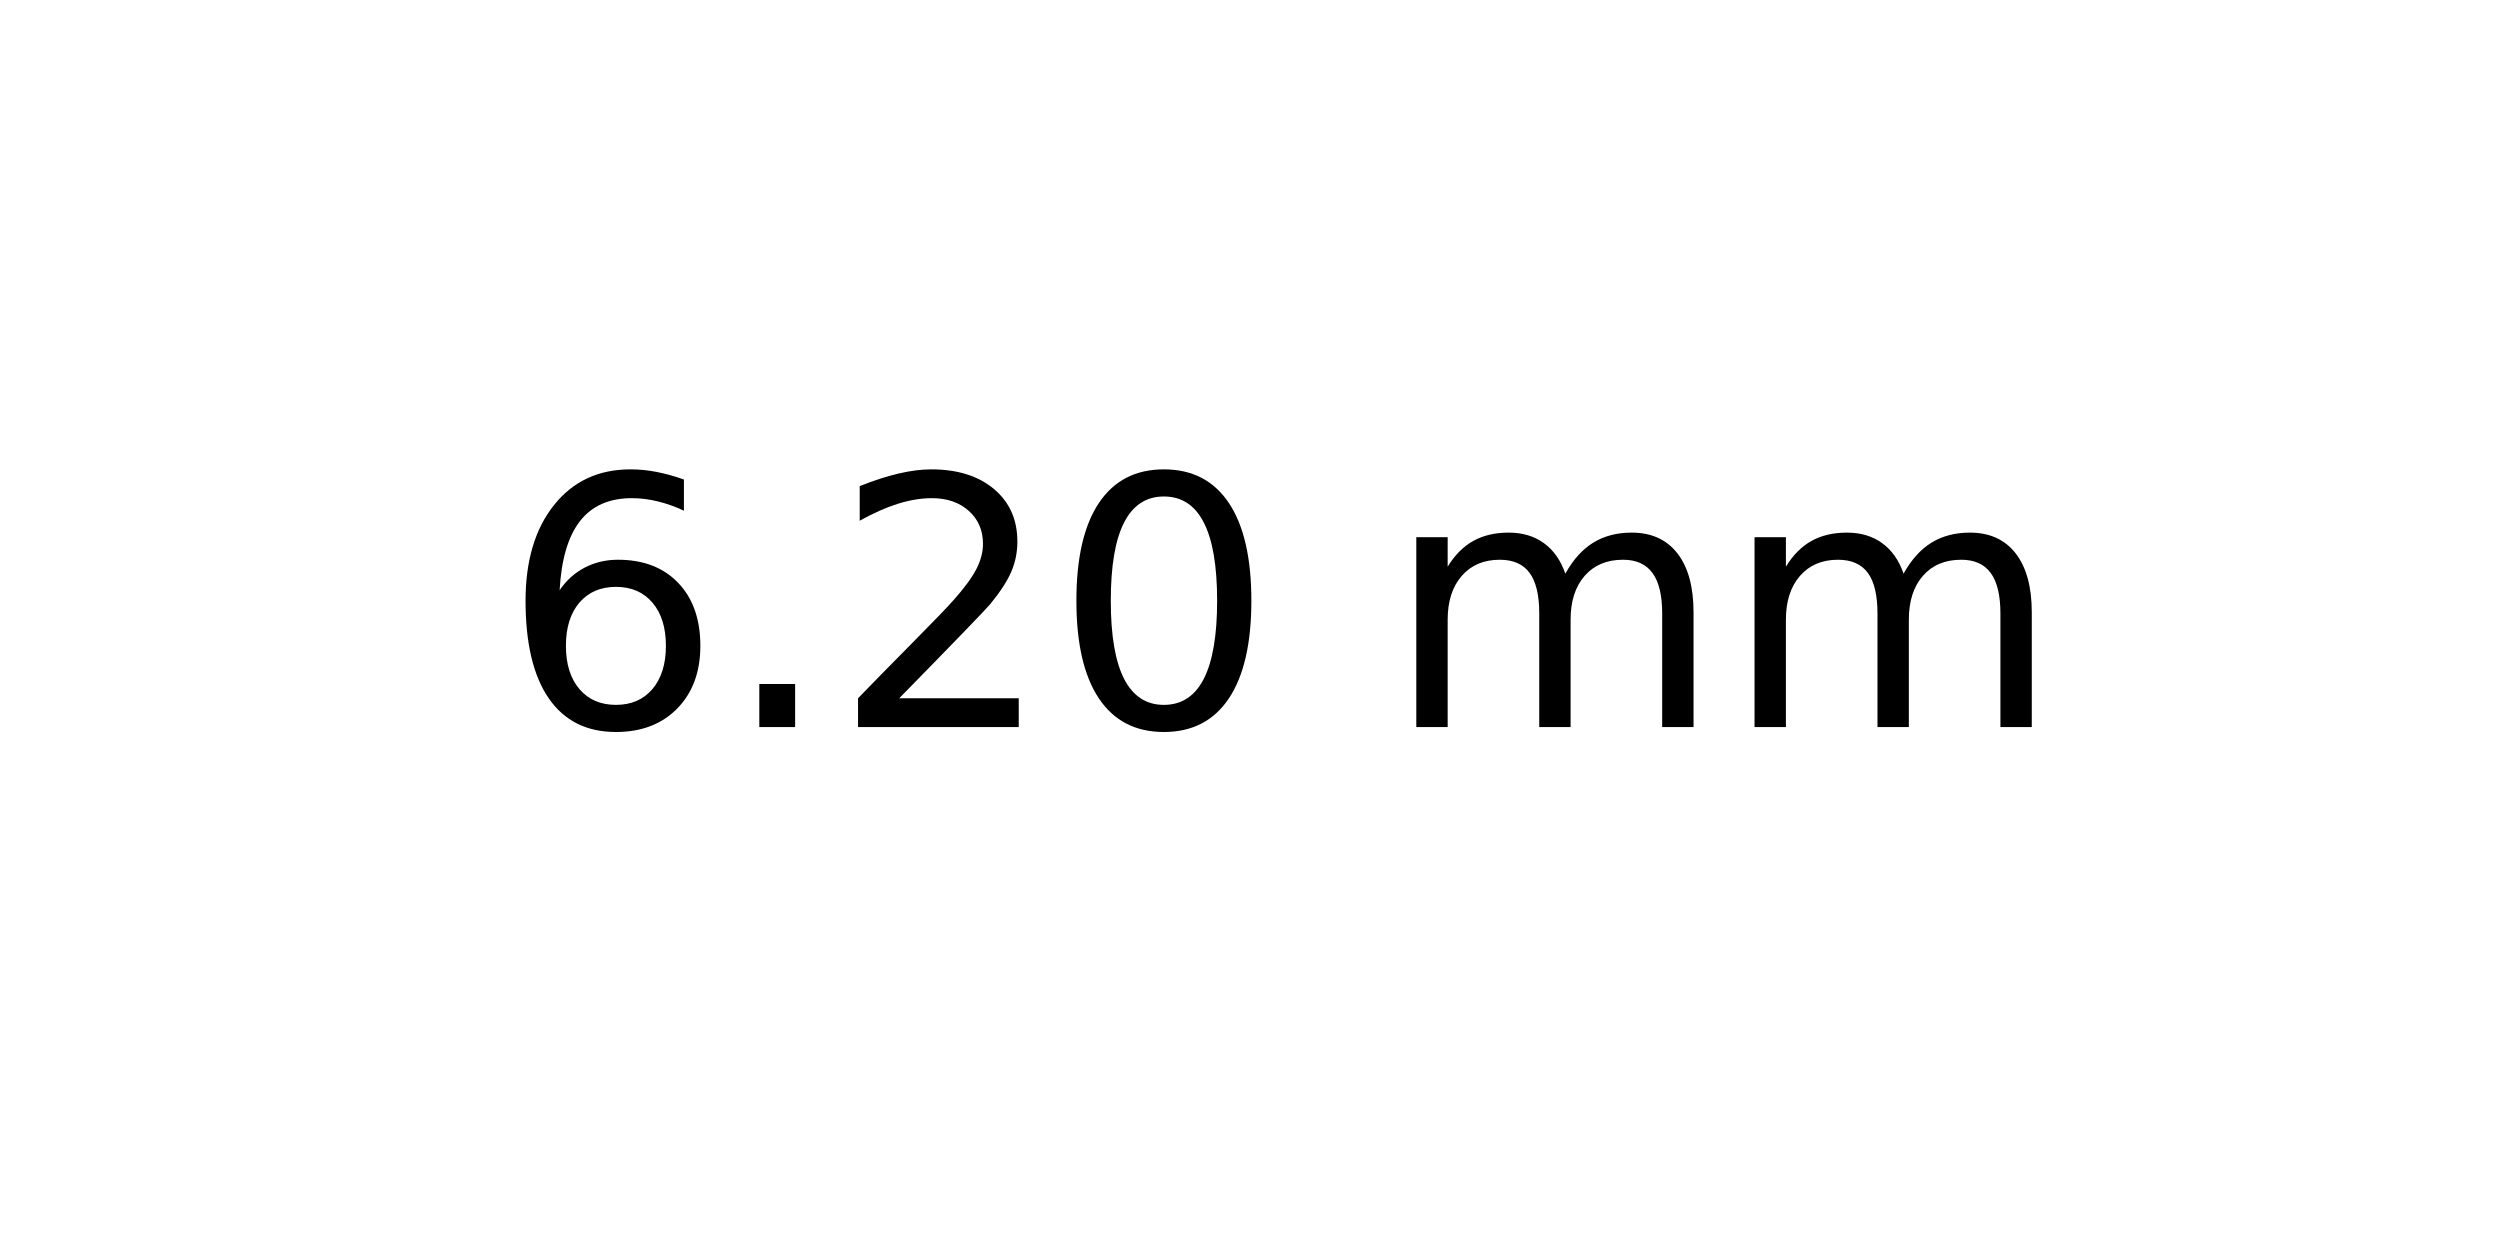
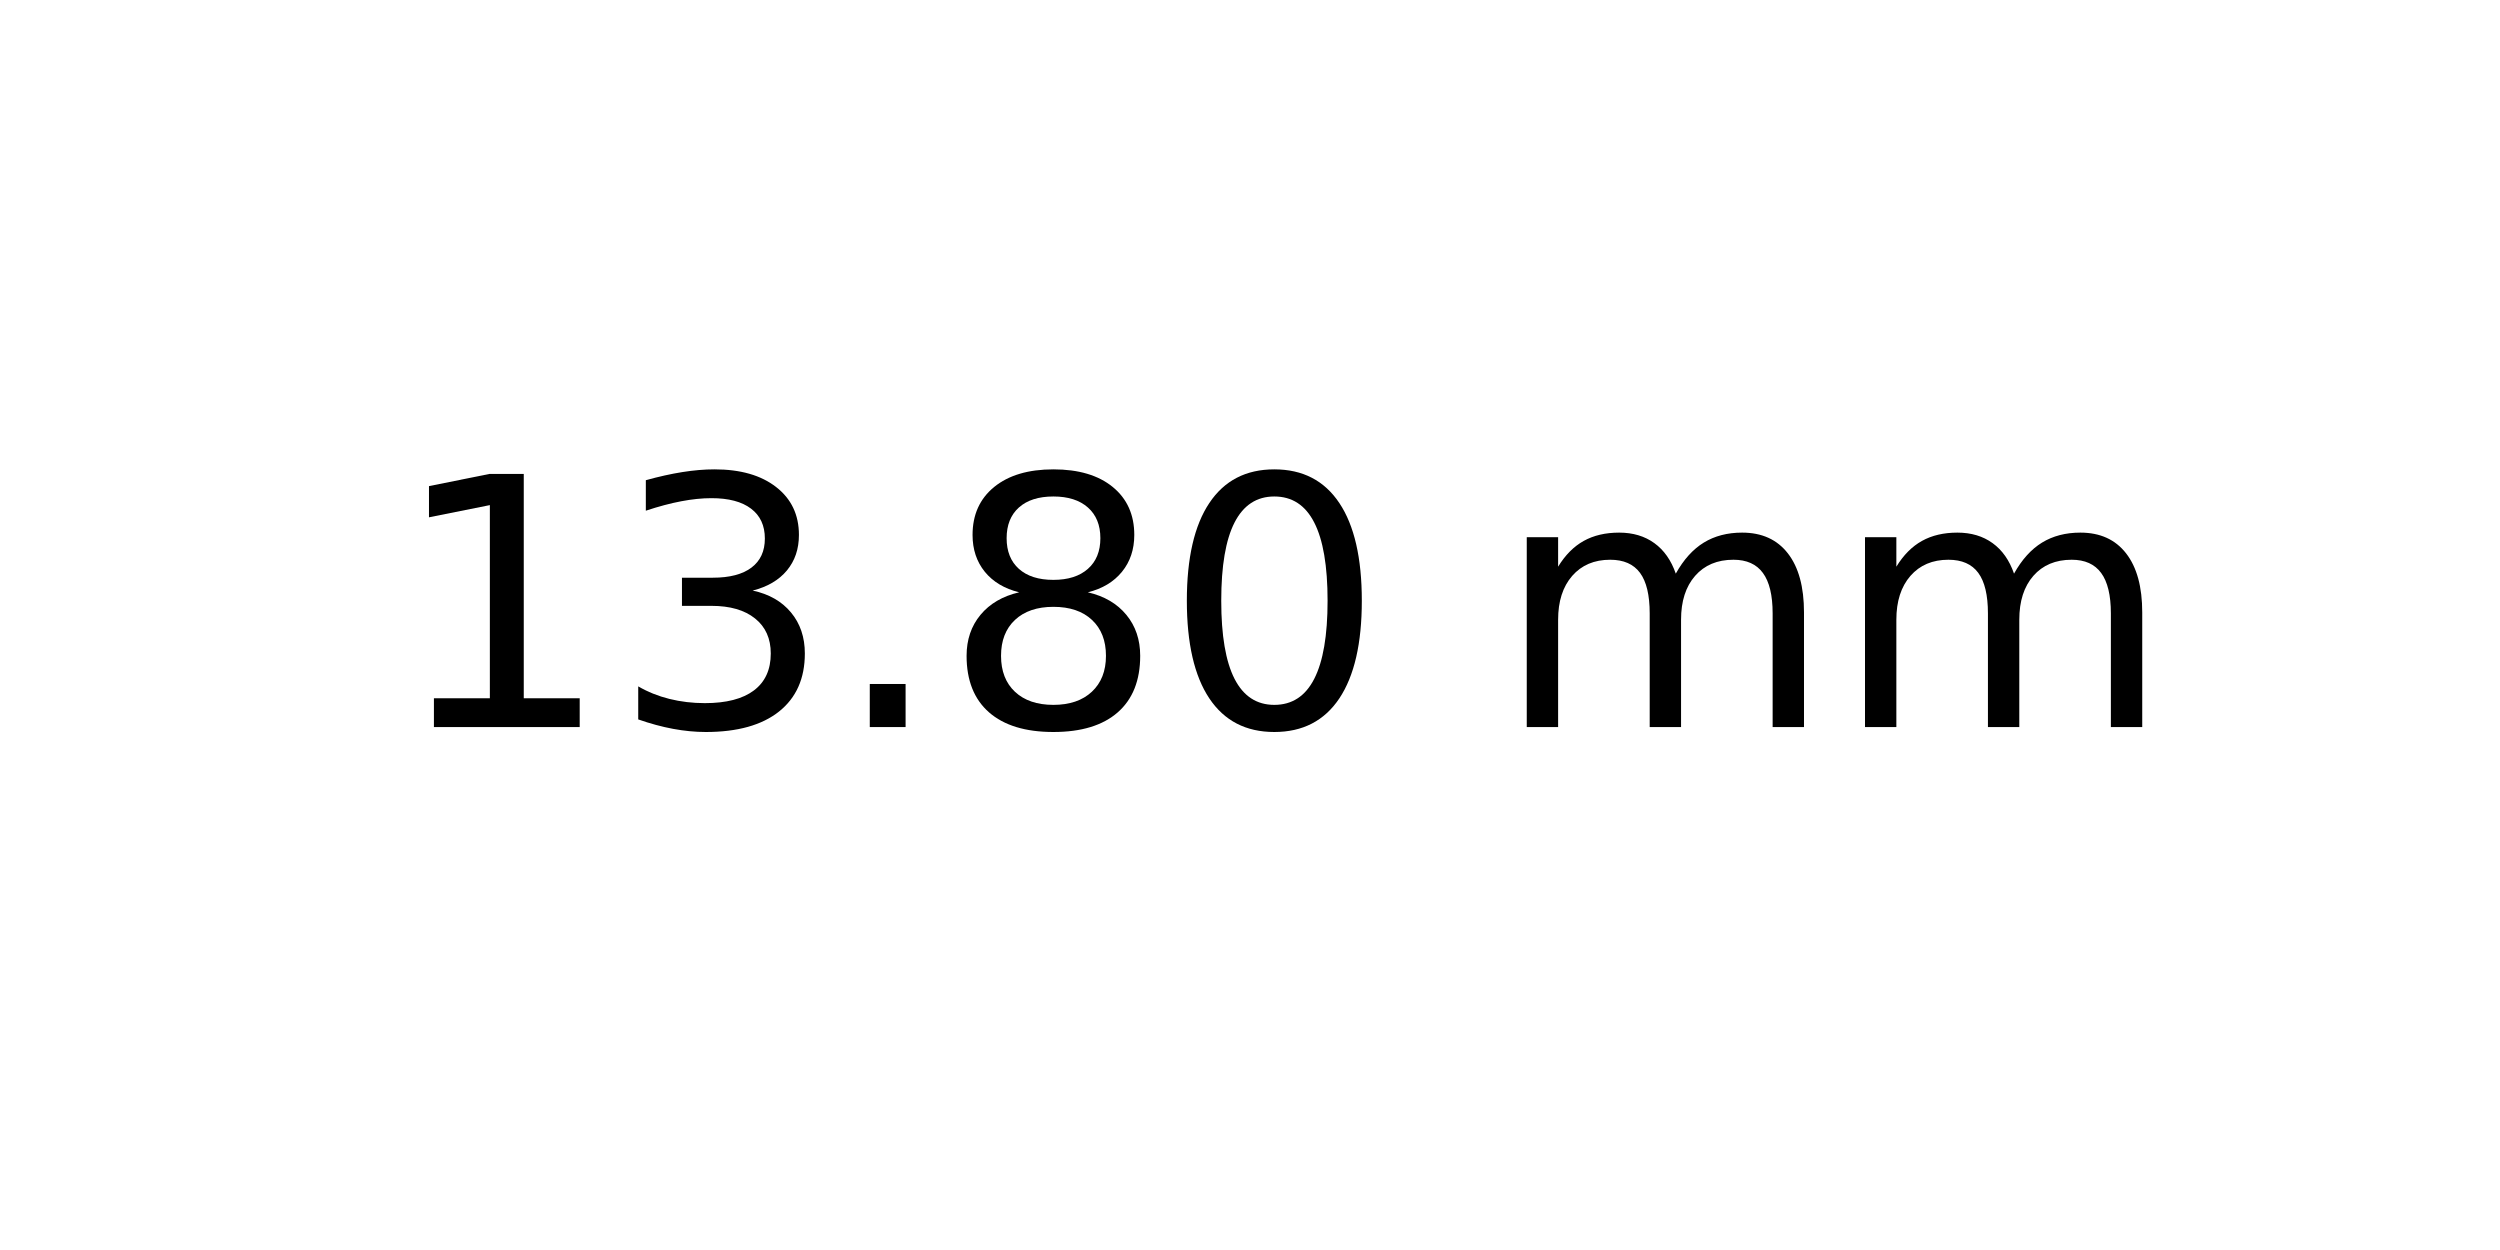
<svg xmlns="http://www.w3.org/2000/svg" xmlns:xlink="http://www.w3.org/1999/xlink" width="72pt" height="36pt" viewBox="0 0 72 36" version="1.1">
  <defs>
    <style type="text/css">*{stroke-linejoin: round; stroke-linecap: butt}</style>
  </defs>
  <g id="figure_1">
    <g id="axes_1">
      <g id="text_1">
-         <g transform="translate(14.4375 20.93937) scale(0.1 -0.1)">
+         <g transform="translate(11.25625 20.93937) scale(0.1 -0.1)">
          <defs>
-             <path id="DejaVuSans-36" d="M 2113 2584  Q 1688 2584 1439 2293  Q 1191 2003 1191 1497  Q 1191 994 1439 701  Q 1688 409 2113 409  Q 2538 409 2786 701  Q 3034 994 3034 1497  Q 3034 2003 2786 2293  Q 2538 2584 2113 2584  z M 3366 4563  L 3366 3988  Q 3128 4100 2886 4159  Q 2644 4219 2406 4219  Q 1781 4219 1451 3797  Q 1122 3375 1075 2522  Q 1259 2794 1537 2939  Q 1816 3084 2150 3084  Q 2853 3084 3261 2657  Q 3669 2231 3669 1497  Q 3669 778 3244 343  Q 2819 -91 2113 -91  Q 1303 -91 875 529  Q 447 1150 447 2328  Q 447 3434 972 4092  Q 1497 4750 2381 4750  Q 2619 4750 2861 4703  Q 3103 4656 3366 4563  z " transform="scale(0.015625)" />
+             <path id="DejaVuSans-31" d="M 794 531  L 1825 531  L 1825 4091  L 703 3866  L 703 4441  L 1819 4666  L 2450 4666  L 2450 531  L 3481 531  L 3481 0  L 794 0  L 794 531  z " transform="scale(0.015625)" />
+             <path id="DejaVuSans-33" d="M 2597 2516  Q 3050 2419 3304 2112  Q 3559 1806 3559 1356  Q 3559 666 3084 287  Q 2609 -91 1734 -91  Q 1441 -91 1130 -33  Q 819 25 488 141  L 488 750  Q 750 597 1062 519  Q 1375 441 1716 441  Q 2309 441 2620 675  Q 2931 909 2931 1356  Q 2931 1769 2642 2001  Q 2353 2234 1838 2234  L 1294 2234  L 1294 2753  L 1863 2753  Q 2328 2753 2575 2939  Q 2822 3125 2822 3475  Q 2822 3834 2567 4026  Q 2313 4219 1838 4219  Q 1578 4219 1281 4162  Q 984 4106 628 3988  L 628 4550  Q 988 4650 1302 4700  Q 1616 4750 1894 4750  Q 2613 4750 3031 4423  Q 3450 4097 3450 3541  Q 3450 3153 3228 2886  Q 3006 2619 2597 2516  z " transform="scale(0.015625)" />
            <path id="DejaVuSans-2e" d="M 684 794  L 1344 794  L 1344 0  L 684 0  L 684 794  z " transform="scale(0.015625)" />
-             <path id="DejaVuSans-32" d="M 1228 531  L 3431 531  L 3431 0  L 469 0  L 469 531  Q 828 903 1448 1529  Q 2069 2156 2228 2338  Q 2531 2678 2651 2914  Q 2772 3150 2772 3378  Q 2772 3750 2511 3984  Q 2250 4219 1831 4219  Q 1534 4219 1204 4116  Q 875 4013 500 3803  L 500 4441  Q 881 4594 1212 4672  Q 1544 4750 1819 4750  Q 2544 4750 2975 4387  Q 3406 4025 3406 3419  Q 3406 3131 3298 2873  Q 3191 2616 2906 2266  Q 2828 2175 2409 1742  Q 1991 1309 1228 531  z " transform="scale(0.015625)" />
+             <path id="DejaVuSans-38" d="M 2034 2216  Q 1584 2216 1326 1975  Q 1069 1734 1069 1313  Q 1069 891 1326 650  Q 1584 409 2034 409  Q 2484 409 2743 651  Q 3003 894 3003 1313  Q 3003 1734 2745 1975  Q 2488 2216 2034 2216  z M 1403 2484  Q 997 2584 770 2862  Q 544 3141 544 3541  Q 544 4100 942 4425  Q 1341 4750 2034 4750  Q 2731 4750 3128 4425  Q 3525 4100 3525 3541  Q 3525 3141 3298 2862  Q 3072 2584 2669 2484  Q 3125 2378 3379 2068  Q 3634 1759 3634 1313  Q 3634 634 3220 271  Q 2806 -91 2034 -91  Q 1263 -91 848 271  Q 434 634 434 1313  Q 434 1759 690 2068  Q 947 2378 1403 2484  z M 1172 3481  Q 1172 3119 1398 2916  Q 1625 2713 2034 2713  Q 2441 2713 2670 2916  Q 2900 3119 2900 3481  Q 2900 3844 2670 4047  Q 2441 4250 2034 4250  Q 1625 4250 1398 4047  Q 1172 3844 1172 3481  z " transform="scale(0.015625)" />
            <path id="DejaVuSans-30" d="M 2034 4250  Q 1547 4250 1301 3770  Q 1056 3291 1056 2328  Q 1056 1369 1301 889  Q 1547 409 2034 409  Q 2525 409 2770 889  Q 3016 1369 3016 2328  Q 3016 3291 2770 3770  Q 2525 4250 2034 4250  z M 2034 4750  Q 2819 4750 3233 4129  Q 3647 3509 3647 2328  Q 3647 1150 3233 529  Q 2819 -91 2034 -91  Q 1250 -91 836 529  Q 422 1150 422 2328  Q 422 3509 836 4129  Q 1250 4750 2034 4750  z " transform="scale(0.015625)" />
            <path id="DejaVuSans-20" transform="scale(0.015625)" />
            <path id="DejaVuSans-6d" d="M 3328 2828  Q 3544 3216 3844 3400  Q 4144 3584 4550 3584  Q 5097 3584 5394 3201  Q 5691 2819 5691 2113  L 5691 0  L 5113 0  L 5113 2094  Q 5113 2597 4934 2840  Q 4756 3084 4391 3084  Q 3944 3084 3684 2787  Q 3425 2491 3425 1978  L 3425 0  L 2847 0  L 2847 2094  Q 2847 2600 2669 2842  Q 2491 3084 2119 3084  Q 1678 3084 1418 2786  Q 1159 2488 1159 1978  L 1159 0  L 581 0  L 581 3500  L 1159 3500  L 1159 2956  Q 1356 3278 1631 3431  Q 1906 3584 2284 3584  Q 2666 3584 2933 3390  Q 3200 3197 3328 2828  z " transform="scale(0.015625)" />
          </defs>
-           <use xlink:href="#DejaVuSans-36" />
-           <use xlink:href="#DejaVuSans-2e" x="63.623" />
-           <use xlink:href="#DejaVuSans-32" x="95.41" />
-           <use xlink:href="#DejaVuSans-30" x="159.033" />
-           <use xlink:href="#DejaVuSans-20" x="222.656" />
-           <use xlink:href="#DejaVuSans-6d" x="254.443" />
-           <use xlink:href="#DejaVuSans-6d" x="351.855" />
+           <use xlink:href="#DejaVuSans-31" />
+           <use xlink:href="#DejaVuSans-33" x="63.623" />
+           <use xlink:href="#DejaVuSans-2e" x="127.246" />
+           <use xlink:href="#DejaVuSans-38" x="159.033" />
+           <use xlink:href="#DejaVuSans-30" x="222.656" />
+           <use xlink:href="#DejaVuSans-20" x="286.279" />
+           <use xlink:href="#DejaVuSans-6d" x="318.066" />
+           <use xlink:href="#DejaVuSans-6d" x="415.479" />
        </g>
      </g>
    </g>
  </g>
</svg>
